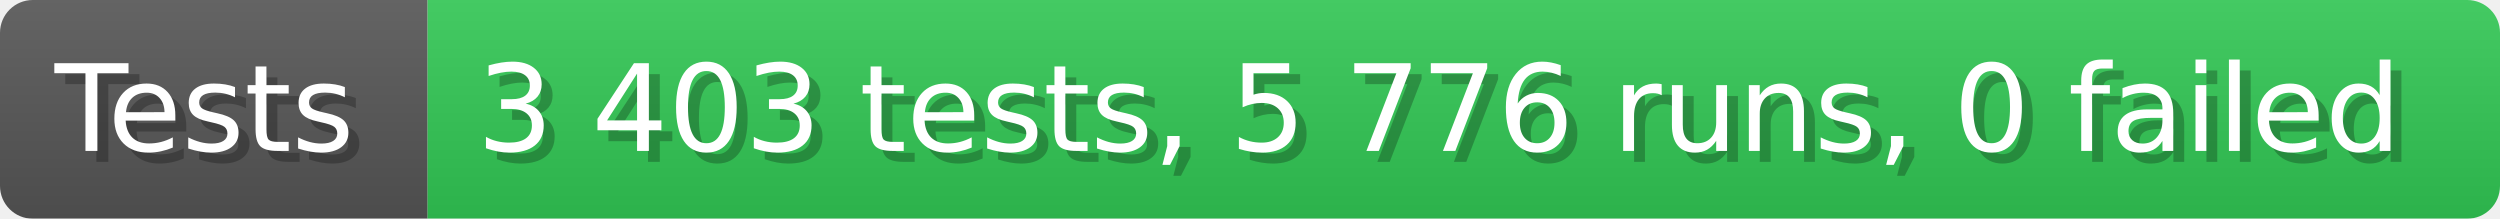
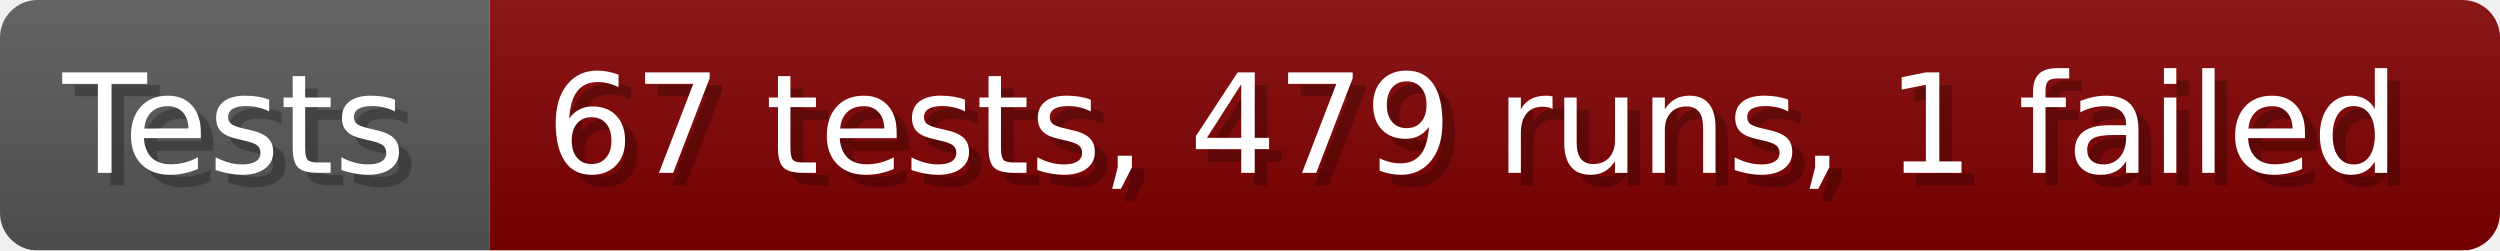
- <svg xmlns="http://www.w3.org/2000/svg" width="228.6" height="20" viewBox="0 0 2286 200" role="img" aria-label="Tests: 3 403 tests, 5 776 runs, 0 failed">
+ <svg xmlns="http://www.w3.org/2000/svg" width="199.6" height="20" viewBox="0 0 1996 200" role="img" aria-label="Tests: 67 tests, 479 runs, 1 failed">
  <linearGradient id="a" x2="0" y2="100%">
    <stop offset="0" stop-opacity=".1" stop-color="#EEE" />
    <stop offset="1" stop-opacity=".1" />
  </linearGradient>
  <mask id="m">
-     <rect width="2286" height="200" rx="30" fill="#FFF" />
+     <rect width="1996" height="200" rx="30" fill="#FFF" />
  </mask>
  <g mask="url(#m)">
    <rect width="391" height="200" fill="#555" />
-     <rect width="1895" height="200" fill="#31c653" x="391" />
-     <rect width="2286" height="200" fill="url(#a)" />
+     <rect width="1605" height="200" fill="#800000" x="391" />
+     <rect width="1996" height="200" fill="url(#a)" />
  </g>
  <g aria-hidden="true" fill="#fff" text-anchor="start" font-family="Verdana,DejaVu Sans,sans-serif" font-size="110">
    <text x="60" y="148" textLength="291" fill="#000" opacity="0.25">Tests</text>
    <text x="50" y="138" textLength="291">Tests</text>
-     <text x="446" y="148" textLength="1795" fill="#000" opacity="0.25">3 403 tests, 5 776 runs, 0 failed</text>
-     <text x="436" y="138" textLength="1795">3 403 tests, 5 776 runs, 0 failed</text>
+     <text x="446" y="148" textLength="1505" fill="#000" opacity="0.25">67 tests, 479 runs, 1 failed</text>
+     <text x="436" y="138" textLength="1505">67 tests, 479 runs, 1 failed</text>
  </g>
</svg>
